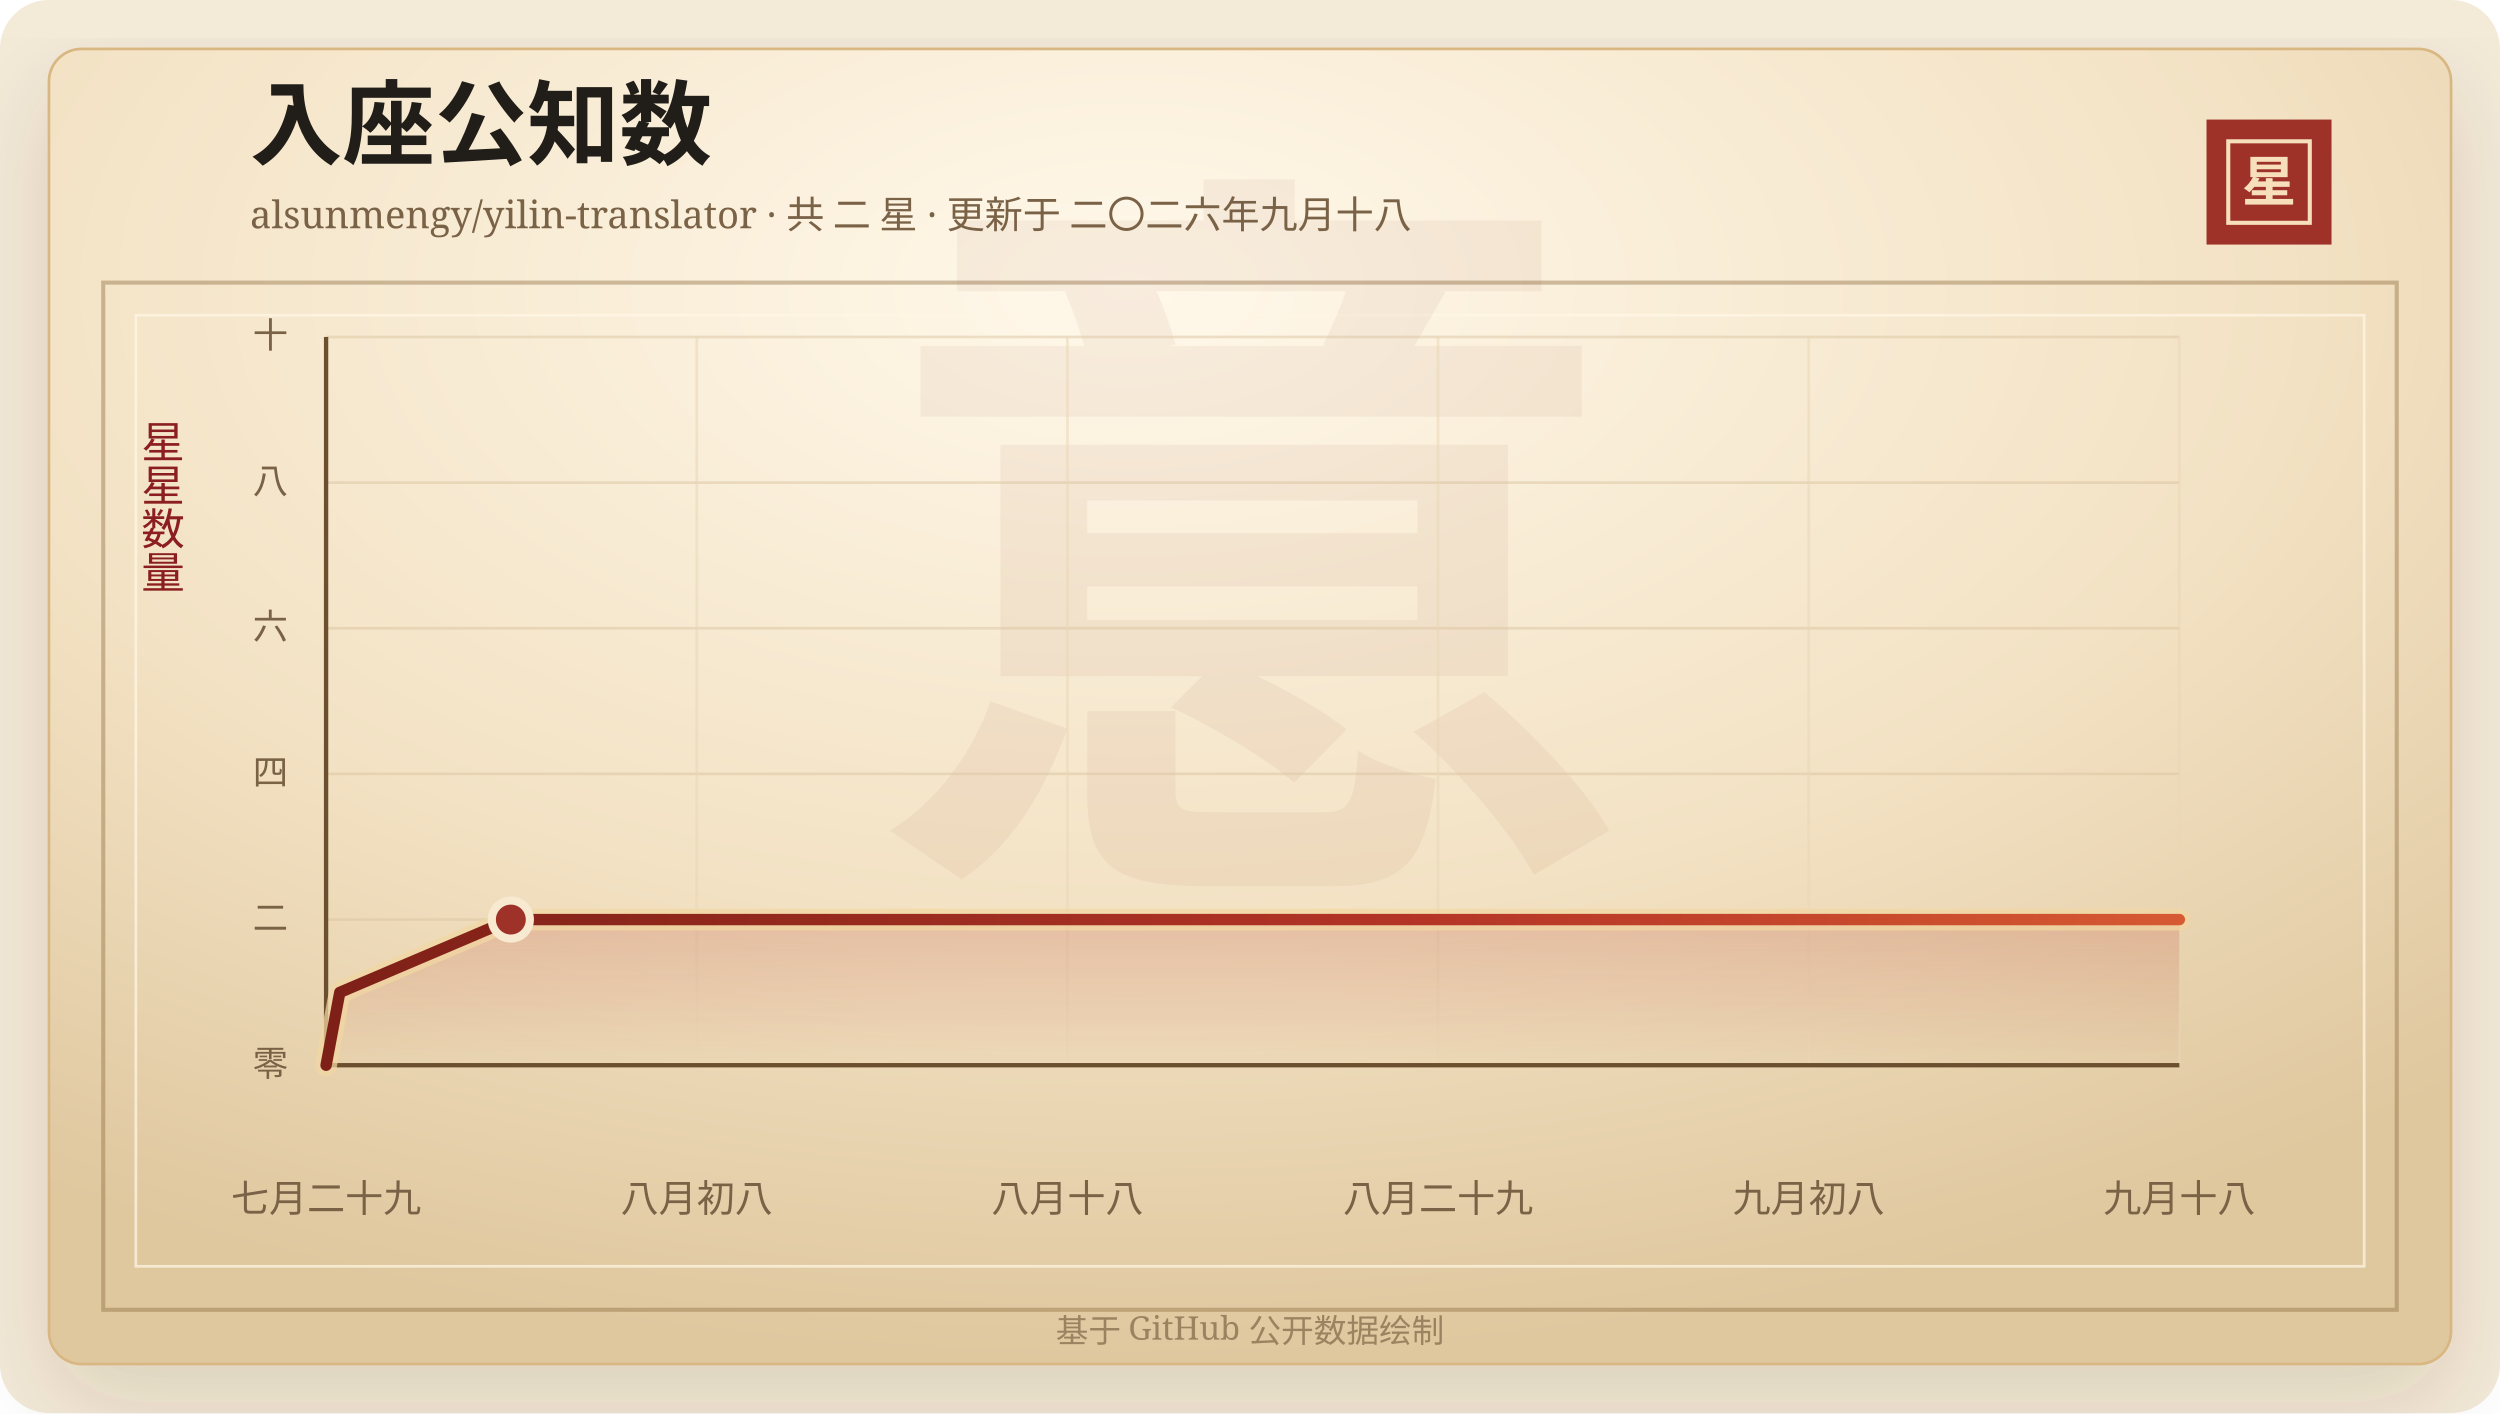
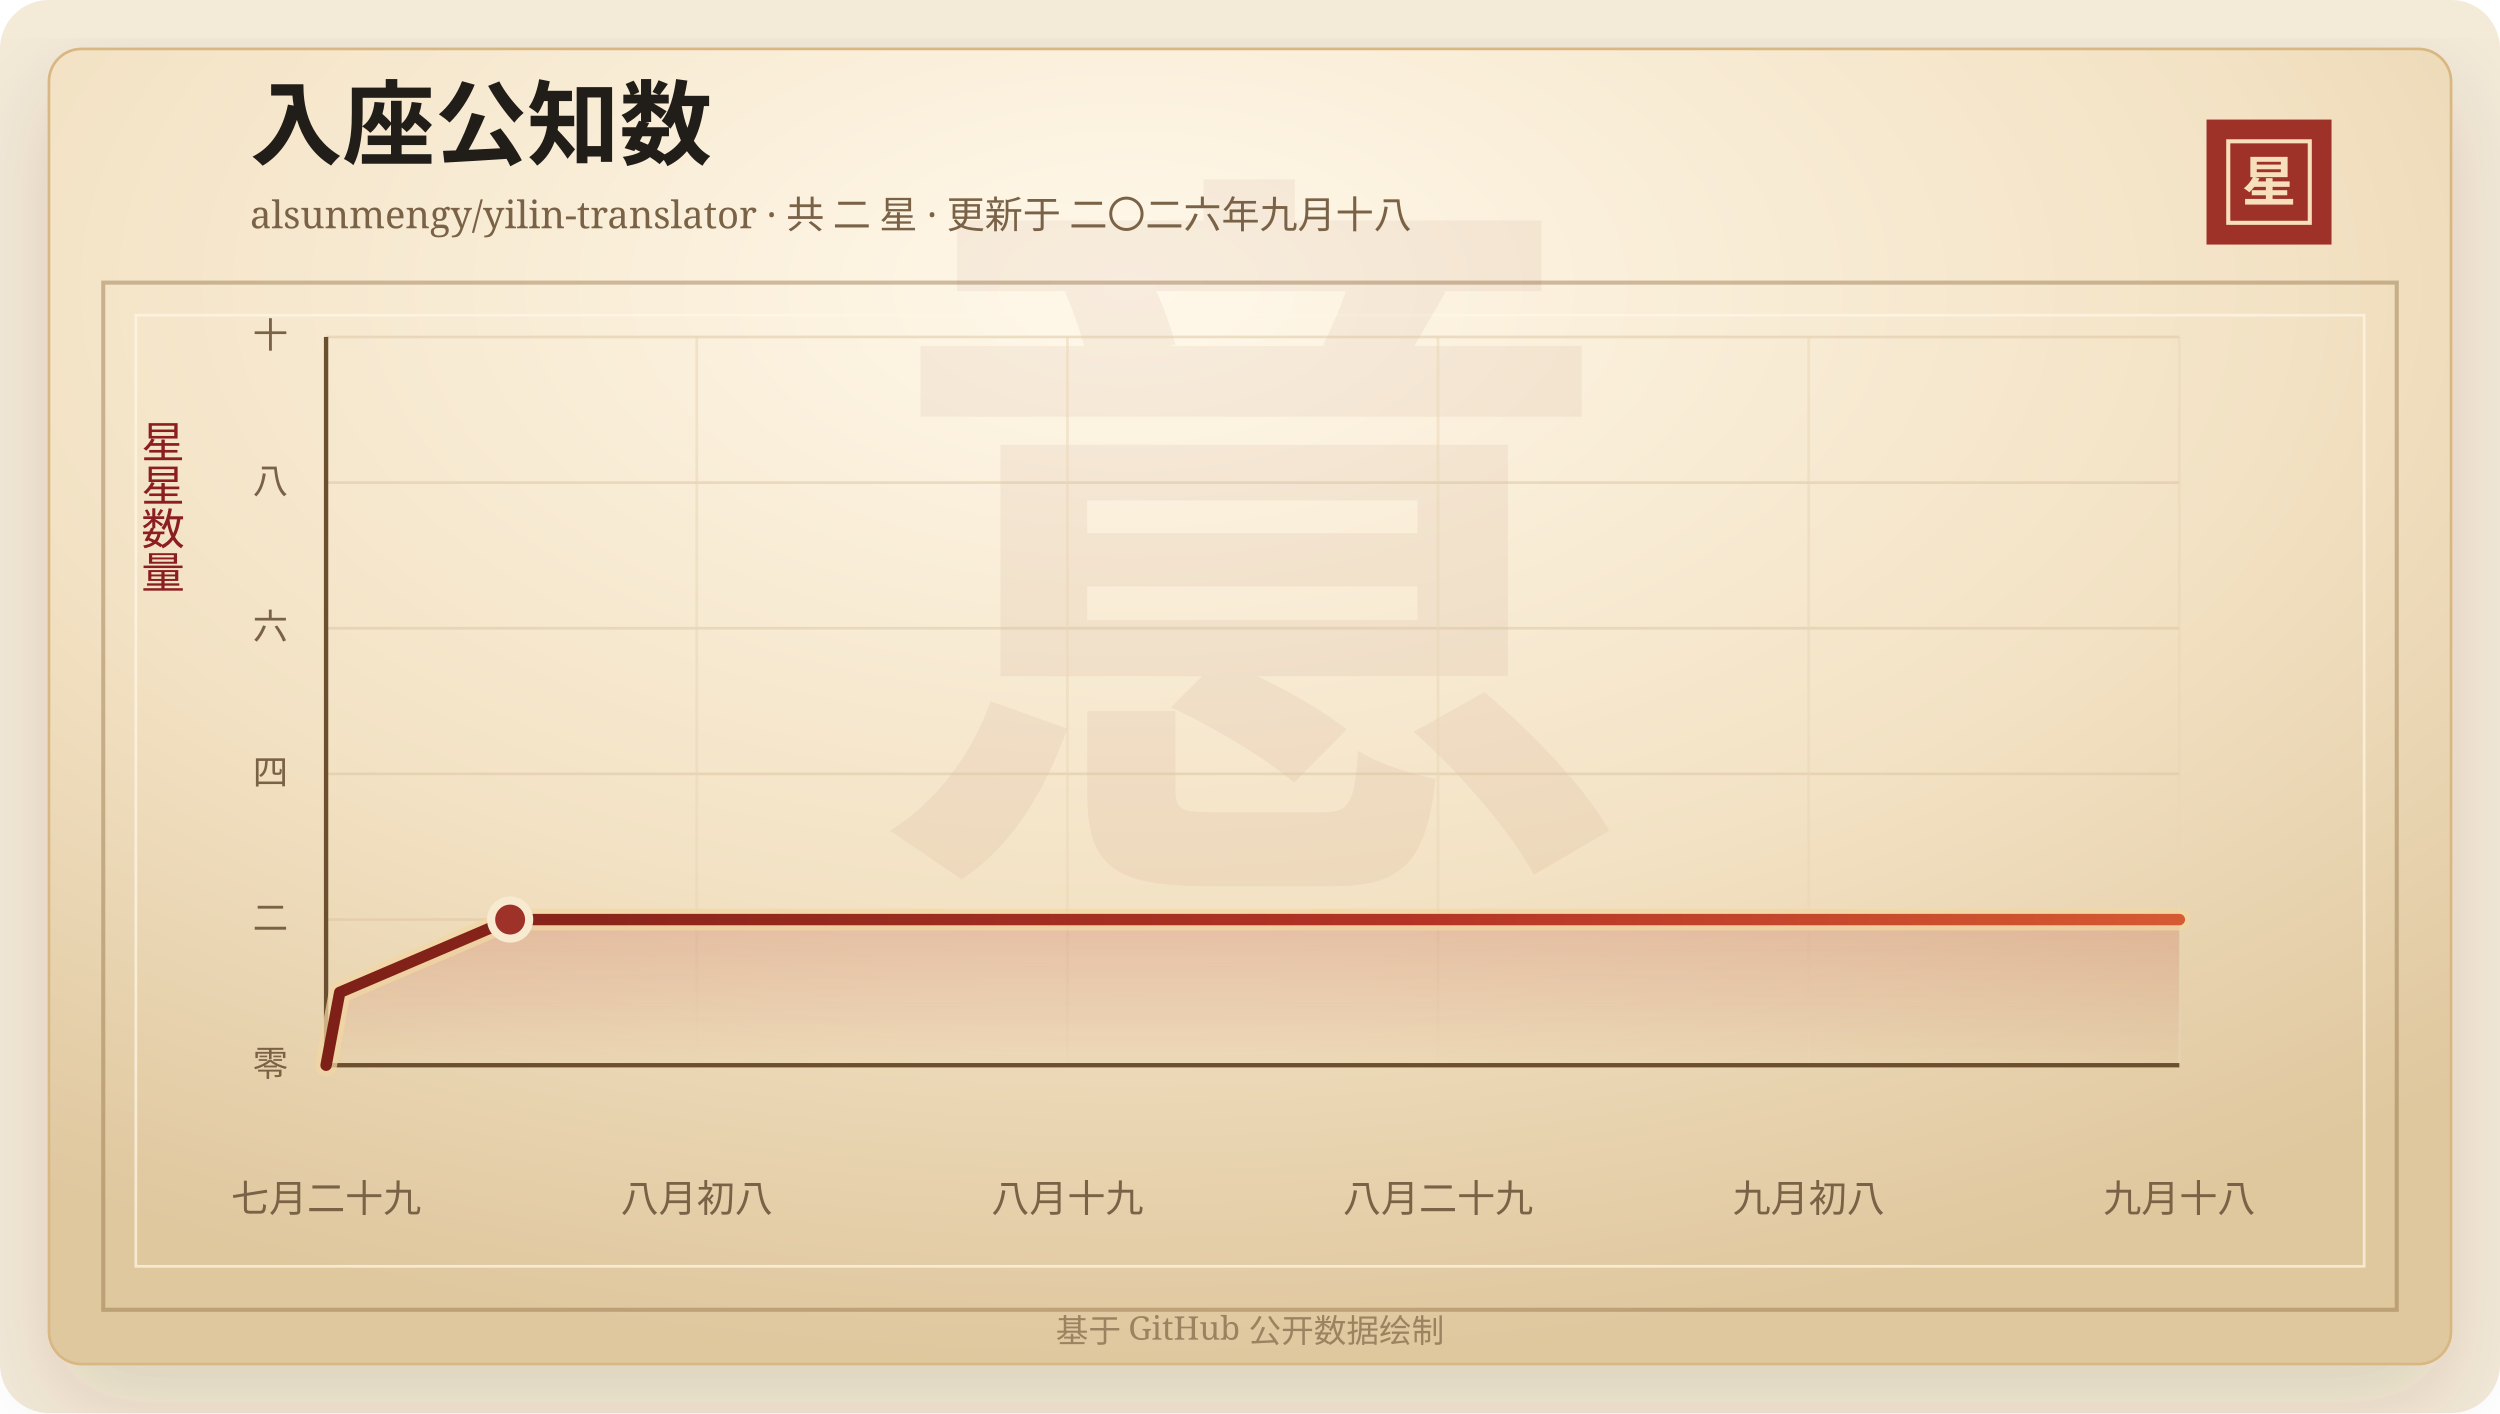
<svg xmlns="http://www.w3.org/2000/svg" width="920" height="520" viewBox="0 0 920 520" role="img" aria-labelledby="title desc">
  <defs>
    <linearGradient id="line" x1="0" x2="1" y1="0" y2="0">
      <stop offset="0%" stop-color="#7d2017" />
      <stop offset="58%" stop-color="#b33426" />
      <stop offset="100%" stop-color="#d65a32" />
    </linearGradient>
    <linearGradient id="area" x1="0" x2="0" y1="0" y2="1">
      <stop offset="0%" stop-color="#b33426" stop-opacity="0.2" />
      <stop offset="100%" stop-color="#b33426" stop-opacity="0" />
    </linearGradient>
    <radialGradient id="paper" cx="45%" cy="18%" r="82%">
      <stop offset="0%" stop-color="#fff8ea" />
      <stop offset="58%" stop-color="#f3e2c4" />
      <stop offset="100%" stop-color="#dfc79e" />
    </radialGradient>
    <filter id="shadow" x="-20%" y="-20%" width="140%" height="140%">
      <feDropShadow dx="0" dy="14" stdDeviation="18" flood-color="#3b2a20" flood-opacity="0.14" />
    </filter>
  </defs>
  <rect width="920" height="520" rx="18" fill="#f4ead8" />
  <rect x="18" y="18" width="884" height="484" rx="12" fill="url(#paper)" stroke="#d8b783" filter="url(#shadow)" />
  <rect x="38" y="104" width="844" height="378" fill="none" stroke="#8c6b3f" stroke-opacity="0.42" stroke-width="1.5" />
  <rect x="50" y="116" width="820" height="350" fill="none" stroke="#fff7e5" stroke-opacity="0.72" />
  <text x="460" y="304" text-anchor="middle" fill="#8c342a" fill-opacity="0.06" font-family="Songti SC, STSong, SimSun, serif" font-size="280" font-weight="700">意</text>
  <text x="92" y="58" fill="#211d18" font-family="Songti SC, STSong, SimSun, serif" font-size="34" font-weight="700">入座公知数</text>
  <text x="92" y="84" fill="#7a6247" font-family="Songti SC, STSong, SimSun, serif" font-size="14.0">alsunmengy/yilin-translator · 共 二 星 · 更新于 二〇二六年九月十八</text>
  <rect x="812" y="44" width="46" height="46" fill="#9e3228" />
  <rect x="820" y="52" width="30" height="30" fill="none" stroke="#f6dfba" stroke-width="1.5" />
  <text x="835" y="74" text-anchor="middle" fill="#f6dfba" font-family="Songti SC, STSong, SimSun, serif" font-size="20" font-weight="700">星</text>
  <text x="60" y="166" text-anchor="middle" fill="#8b1e1e" font-family="Songti SC, STSong, SimSun, serif" font-size="16" writing-mode="vertical-rl">星星数量</text>
  <line x1="120" y1="392.00" x2="802" y2="392.00" stroke="#d9c29e" stroke-opacity="0.48" />
  <text x="106" y="396.00" text-anchor="end" fill="#7a6247" font-family="Songti SC, STSong, SimSun, serif" font-size="13">零</text>
  <line x1="120" y1="338.40" x2="802" y2="338.40" stroke="#d9c29e" stroke-opacity="0.48" />
  <text x="106" y="342.40" text-anchor="end" fill="#7a6247" font-family="Songti SC, STSong, SimSun, serif" font-size="13">二</text>
  <line x1="120" y1="284.80" x2="802" y2="284.80" stroke="#d9c29e" stroke-opacity="0.48" />
  <text x="106" y="288.80" text-anchor="end" fill="#7a6247" font-family="Songti SC, STSong, SimSun, serif" font-size="13">四</text>
  <line x1="120" y1="231.20" x2="802" y2="231.20" stroke="#d9c29e" stroke-opacity="0.48" />
  <text x="106" y="235.20" text-anchor="end" fill="#7a6247" font-family="Songti SC, STSong, SimSun, serif" font-size="13">六</text>
  <line x1="120" y1="177.60" x2="802" y2="177.60" stroke="#d9c29e" stroke-opacity="0.48" />
  <text x="106" y="181.60" text-anchor="end" fill="#7a6247" font-family="Songti SC, STSong, SimSun, serif" font-size="13">八</text>
  <line x1="120" y1="124.00" x2="802" y2="124.00" stroke="#d9c29e" stroke-opacity="0.48" />
  <text x="106" y="128.00" text-anchor="end" fill="#7a6247" font-family="Songti SC, STSong, SimSun, serif" font-size="13">十</text>
  <line x1="120.00" y1="124" x2="120.00" y2="392" stroke="#ead6b7" stroke-opacity="0.54" />
  <text x="120.00" y="446" text-anchor="middle" fill="#7a6247" font-family="Songti SC, STSong, SimSun, serif" font-size="14">七月二十九</text>
  <line x1="256.40" y1="124" x2="256.40" y2="392" stroke="#ead6b7" stroke-opacity="0.54" />
  <text x="256.40" y="446" text-anchor="middle" fill="#7a6247" font-family="Songti SC, STSong, SimSun, serif" font-size="14">八月初八</text>
  <line x1="392.80" y1="124" x2="392.80" y2="392" stroke="#ead6b7" stroke-opacity="0.54" />
-   <text x="392.80" y="446" text-anchor="middle" fill="#7a6247" font-family="Songti SC, STSong, SimSun, serif" font-size="14">八月十八</text>
+   <text x="392.80" y="446" text-anchor="middle" fill="#7a6247" font-family="Songti SC, STSong, SimSun, serif" font-size="14">八月十九</text>
  <line x1="529.20" y1="124" x2="529.20" y2="392" stroke="#ead6b7" stroke-opacity="0.54" />
  <text x="529.20" y="446" text-anchor="middle" fill="#7a6247" font-family="Songti SC, STSong, SimSun, serif" font-size="14">八月二十九</text>
  <line x1="665.60" y1="124" x2="665.60" y2="392" stroke="#ead6b7" stroke-opacity="0.54" />
  <text x="665.60" y="446" text-anchor="middle" fill="#7a6247" font-family="Songti SC, STSong, SimSun, serif" font-size="14">九月初八</text>
  <line x1="802.00" y1="124" x2="802.00" y2="392" stroke="#ead6b7" stroke-opacity="0.54" />
  <text x="802.00" y="446" text-anchor="middle" fill="#7a6247" font-family="Songti SC, STSong, SimSun, serif" font-size="14">九月十八</text>
  <line x1="120" y1="392" x2="802" y2="392" stroke="#6c4f2e" stroke-width="1.6" />
  <line x1="120" y1="124" x2="120" y2="392" stroke="#6c4f2e" stroke-width="1.6" />
-   <polygon points="120.00,392.00 120.00,392.00 125.04,365.20 187.99,338.40 802.00,338.40 802.00,392.00" fill="url(#area)" />
-   <polyline points="120.00,392.00 125.04,365.20 187.99,338.40 802.00,338.40" fill="none" stroke="#f3d7a2" stroke-width="8" stroke-linecap="round" stroke-linejoin="round" opacity="0.72" />
-   <polyline points="120.00,392.00 125.04,365.20 187.99,338.40 802.00,338.40" fill="none" stroke="url(#line)" stroke-width="4.2" stroke-linecap="round" stroke-linejoin="round" />
-   <circle cx="187.99" cy="338.40" r="7" fill="#9e3228" stroke="#f7ead1" stroke-width="3" />
+   <polygon points="120.00,392.00 120.00,392.00 125.02,365.20 187.73,338.40 802.00,338.40 802.00,392.00" fill="url(#area)" />
+   <polyline points="120.00,392.00 125.02,365.20 187.73,338.40 802.00,338.40" fill="none" stroke="#f3d7a2" stroke-width="8" stroke-linecap="round" stroke-linejoin="round" opacity="0.72" />
+   <polyline points="120.00,392.00 125.02,365.20 187.73,338.40 802.00,338.40" fill="none" stroke="url(#line)" stroke-width="4.2" stroke-linecap="round" stroke-linejoin="round" />
+   <circle cx="187.73" cy="338.40" r="7" fill="#9e3228" stroke="#f7ead1" stroke-width="3" />
  <text x="460" y="494" text-anchor="middle" fill="#9b8361" font-family="Songti SC, STSong, SimSun, serif" font-size="12">基于 GitHub 公开数据绘制</text>
</svg>
